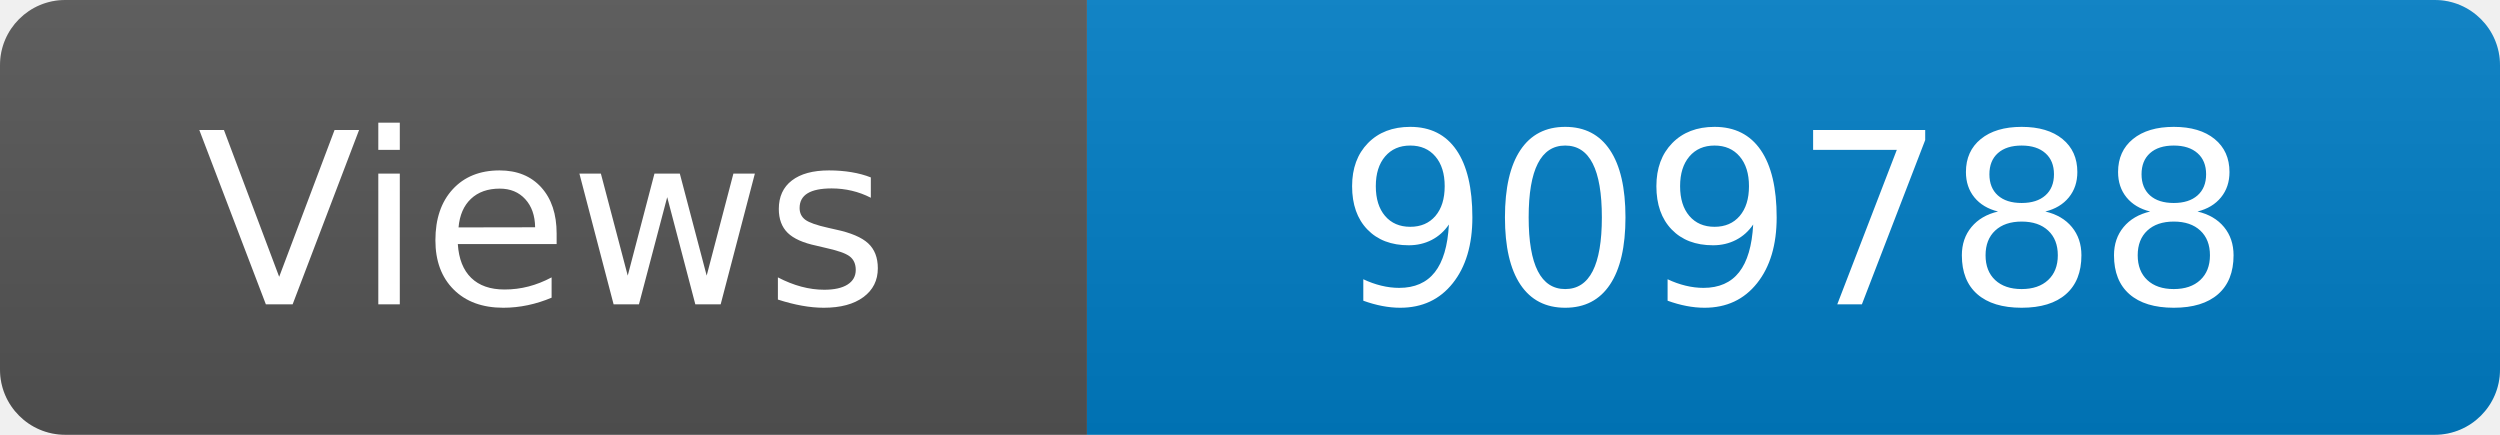
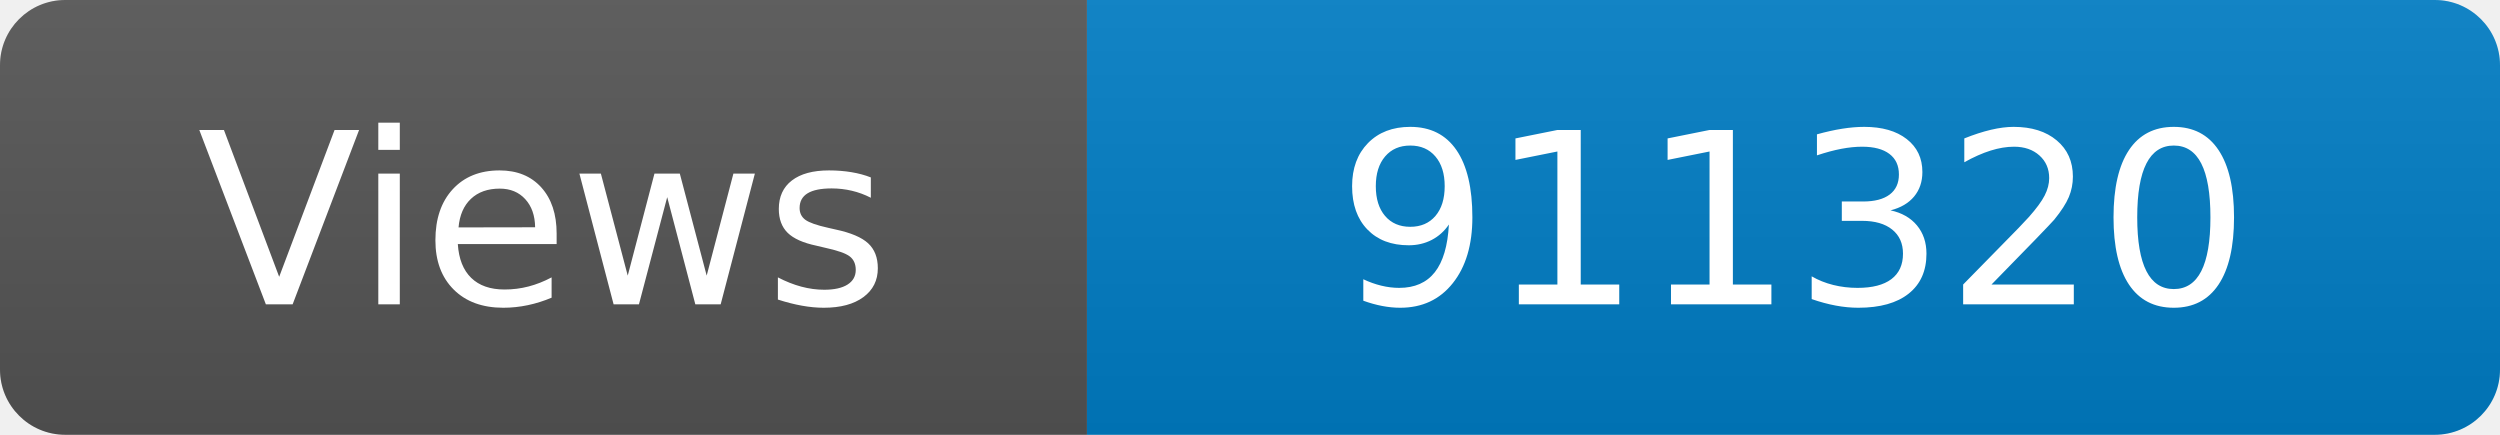
<svg xmlns="http://www.w3.org/2000/svg" width="115" height="20" role="img" aria-label="Maintained?: yes">
  <linearGradient id="s" x2="0" y2="100%">
    <stop offset="0" stop-color="#bbb" stop-opacity=".1" />
    <stop offset="1" stop-opacity=".1" />
  </linearGradient>
  <clipPath id="r">
    <rect width="115" height="20" rx="3" fill="#fff" />
  </clipPath>
  <g clip-path="url(#r)">
    <rect width="50" height="20" fill="#555" />
    <rect x="50" width="160" height="20" fill="#007ec6" />
    <rect width="115" height="20" fill="url(#s)" />
  </g>
  <g fill="#fff" text-anchor="middle" font-family="Verdana,Geneva,DejaVu Sans,sans-serif" font-size="110">
    <text x="250" y="140" transform="scale(.1)" fill="#fff">Views</text>
-     <text x="825" y="140" transform="scale(.1)" fill="#fff">909788</text>
+     <text x="825" y="140" transform="scale(.1)" fill="#fff">911320</text>
  </g>
</svg>
